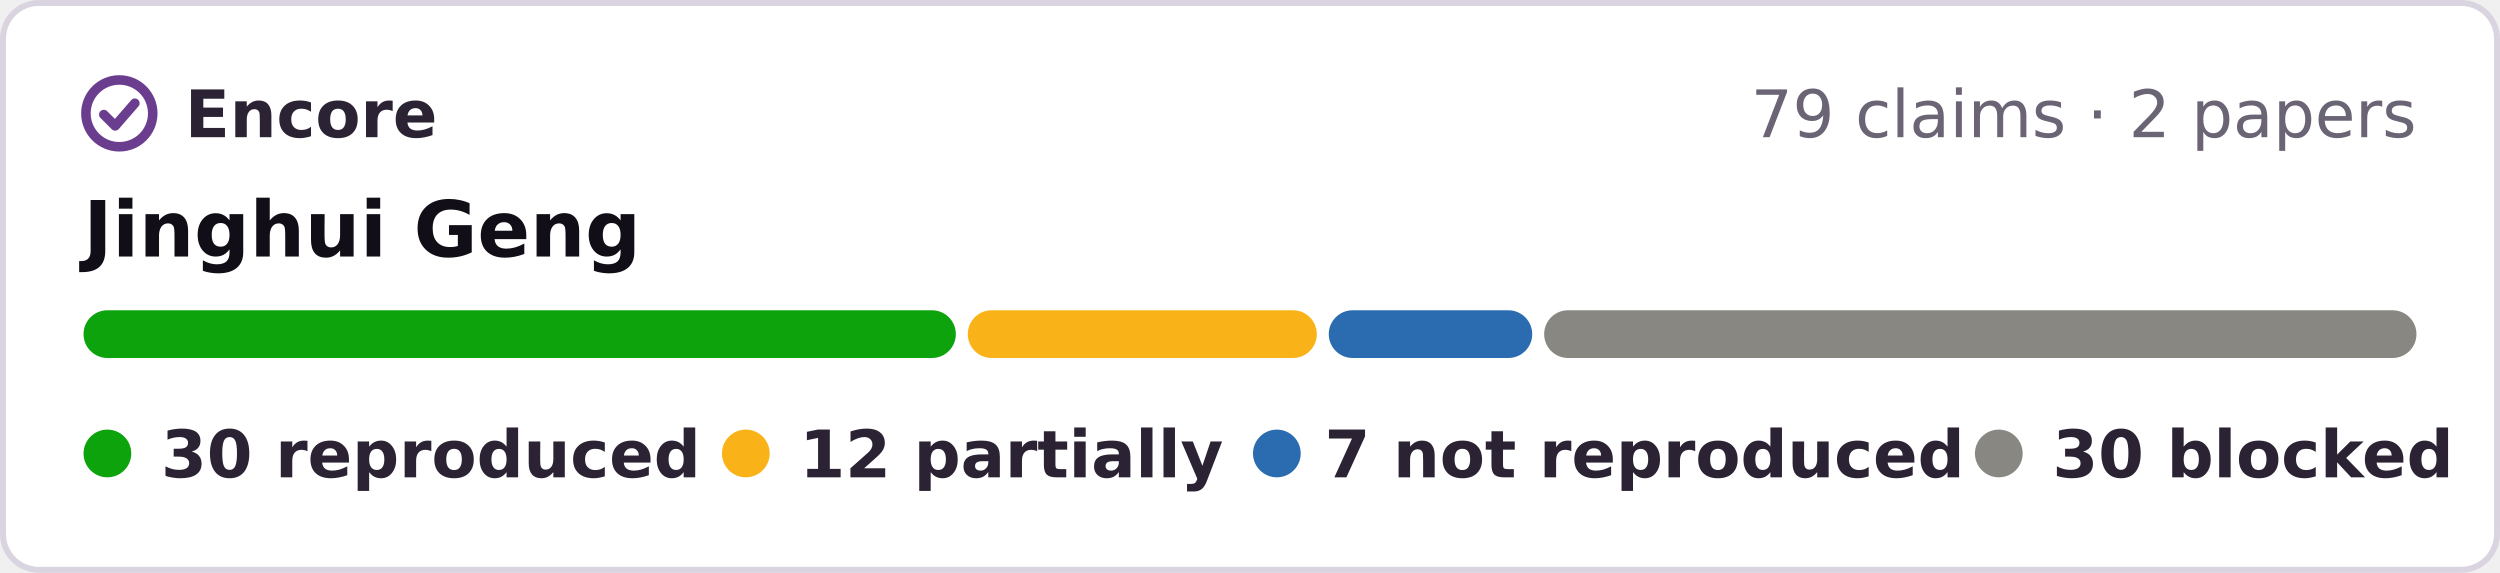
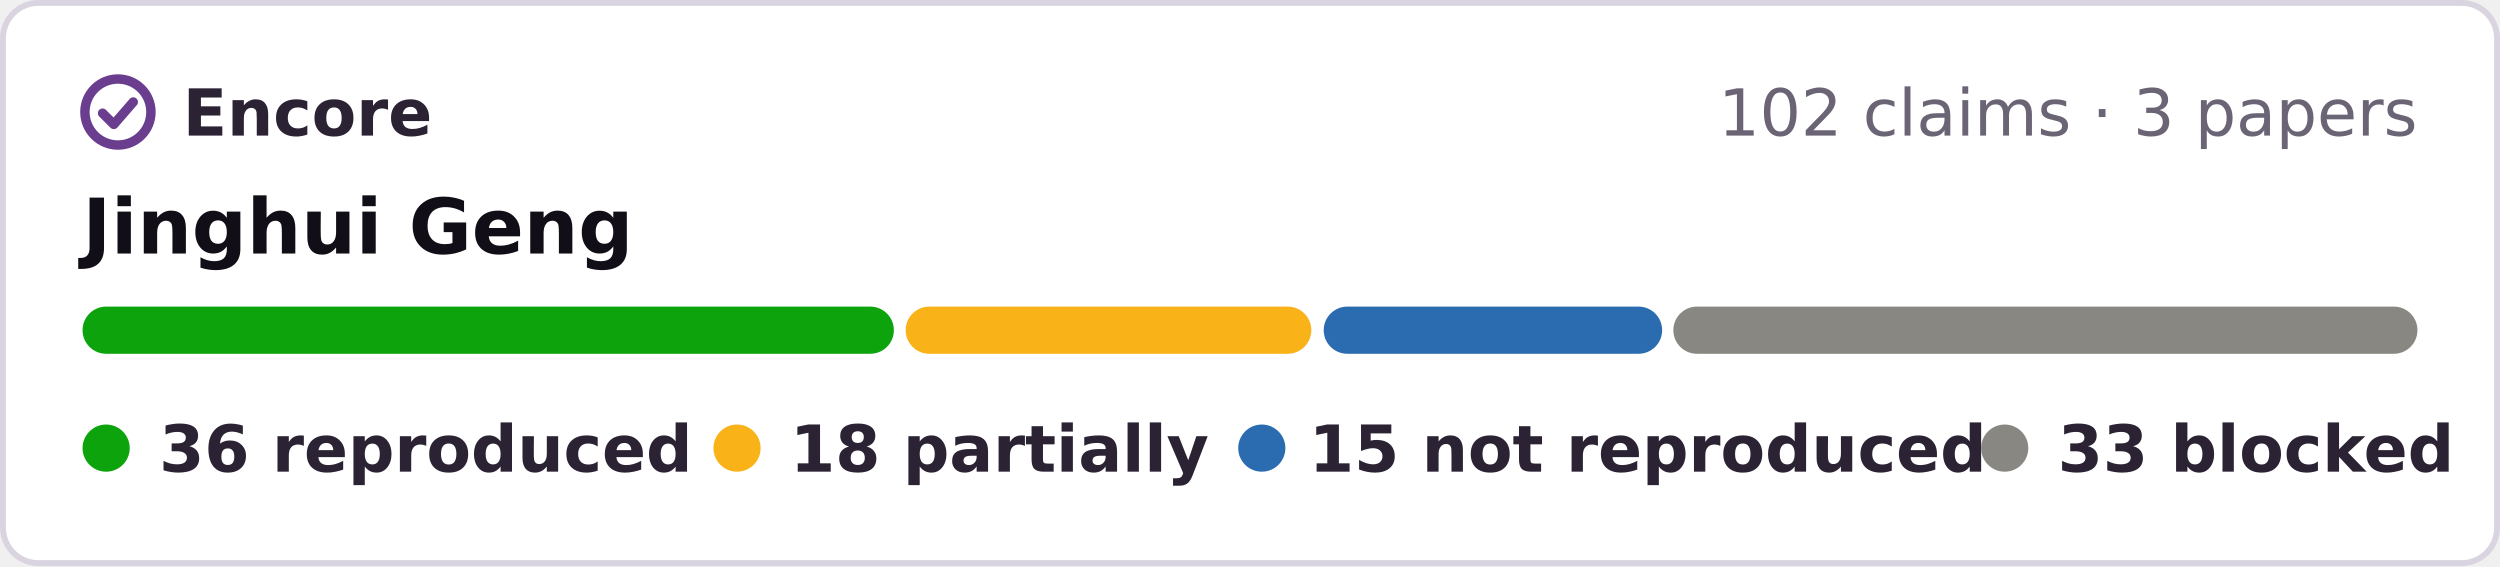
- <svg xmlns="http://www.w3.org/2000/svg" width="419" height="96" viewBox="0 0 419 96" role="img" aria-label="Encore: 30 reproduced, 12 partially reproduced, 7 not reproduced, 30 blocked, of 79 claims in 2 papers of Jinghui Geng">
-   <rect x=".5" y=".5" width="418" height="95" rx="6" fill="#fff" stroke="#d9d4e0" />
+ <svg xmlns="http://www.w3.org/2000/svg" width="424" height="96" viewBox="0 0 424 96" role="img" aria-label="Encore: 36 reproduced, 18 partially reproduced, 15 not reproduced, 33 blocked, of 102 claims in 3 papers of Jinghui Geng">
+   <rect x=".5" y=".5" width="423" height="95" rx="6" fill="#fff" stroke="#d9d4e0" />
  <g fill="none" stroke="#6a3d8f" stroke-width="1.6" stroke-linecap="round" stroke-linejoin="round">
    <circle cx="20" cy="19" r="5.6" />
    <path d="M17.4 19.2l1.9 1.9 3.3-3.8" />
  </g>
  <g font-family="Verdana,DejaVu Sans,Geneva,sans-serif" font-size="11">
    <text x="31" y="23" font-weight="bold" fill="#2b2333" textLength="39">Encore</text>
-     <text x="405" y="23" text-anchor="end" fill="#6b6475">79 claims · 2 papers</text>
+     <text x="410" y="23" text-anchor="end" fill="#6b6475">102 claims · 3 papers</text>
    <text x="14" y="43" font-size="13" font-weight="bold" fill="#120e17">Jinghui Geng</text>
-     <rect x="14.0" y="52" width="146.2" height="8" rx="4" fill="#0ca30c" />
-     <rect x="162.2" y="52" width="58.5" height="8" rx="4" fill="#fab219" />
-     <rect x="222.7" y="52" width="34.1" height="8" rx="4" fill="#2b6cb0" />
-     <rect x="258.8" y="52" width="146.2" height="8" rx="4" fill="#898781" />
+     <rect x="14.0" y="52" width="137.6" height="8" rx="4" fill="#0ca30c" />
+     <rect x="153.6" y="52" width="68.8" height="8" rx="4" fill="#fab219" />
+     <rect x="224.5" y="52" width="57.4" height="8" rx="4" fill="#2b6cb0" />
+     <rect x="283.8" y="52" width="126.2" height="8" rx="4" fill="#898781" />
    <g font-weight="bold" fill="#2b2333">
      <circle cx="18" cy="76" r="4" fill="#0ca30c" />
-       <text x="27" y="80" textLength="80">30 reproduced</text>
+       <text x="27" y="80" textLength="80">36 reproduced</text>
      <circle cx="125" cy="76" r="4" fill="#fab219" />
-       <text x="134" y="80" textLength="62">12 partially</text>
+       <text x="134" y="80" textLength="62">18 partially</text>
      <circle cx="214" cy="76" r="4" fill="#2b6cb0" />
-       <text x="222" y="80" textLength="95">7 not reproduced</text>
-       <circle cx="335" cy="76" r="4" fill="#898781" />
-       <text x="344" y="80" textLength="61">30 blocked</text>
+       <text x="222" y="80" textLength="99">15 not reproduced</text>
+       <circle cx="340" cy="76" r="4" fill="#898781" />
+       <text x="349" y="80" textLength="61">33 blocked</text>
    </g>
  </g>
</svg>
